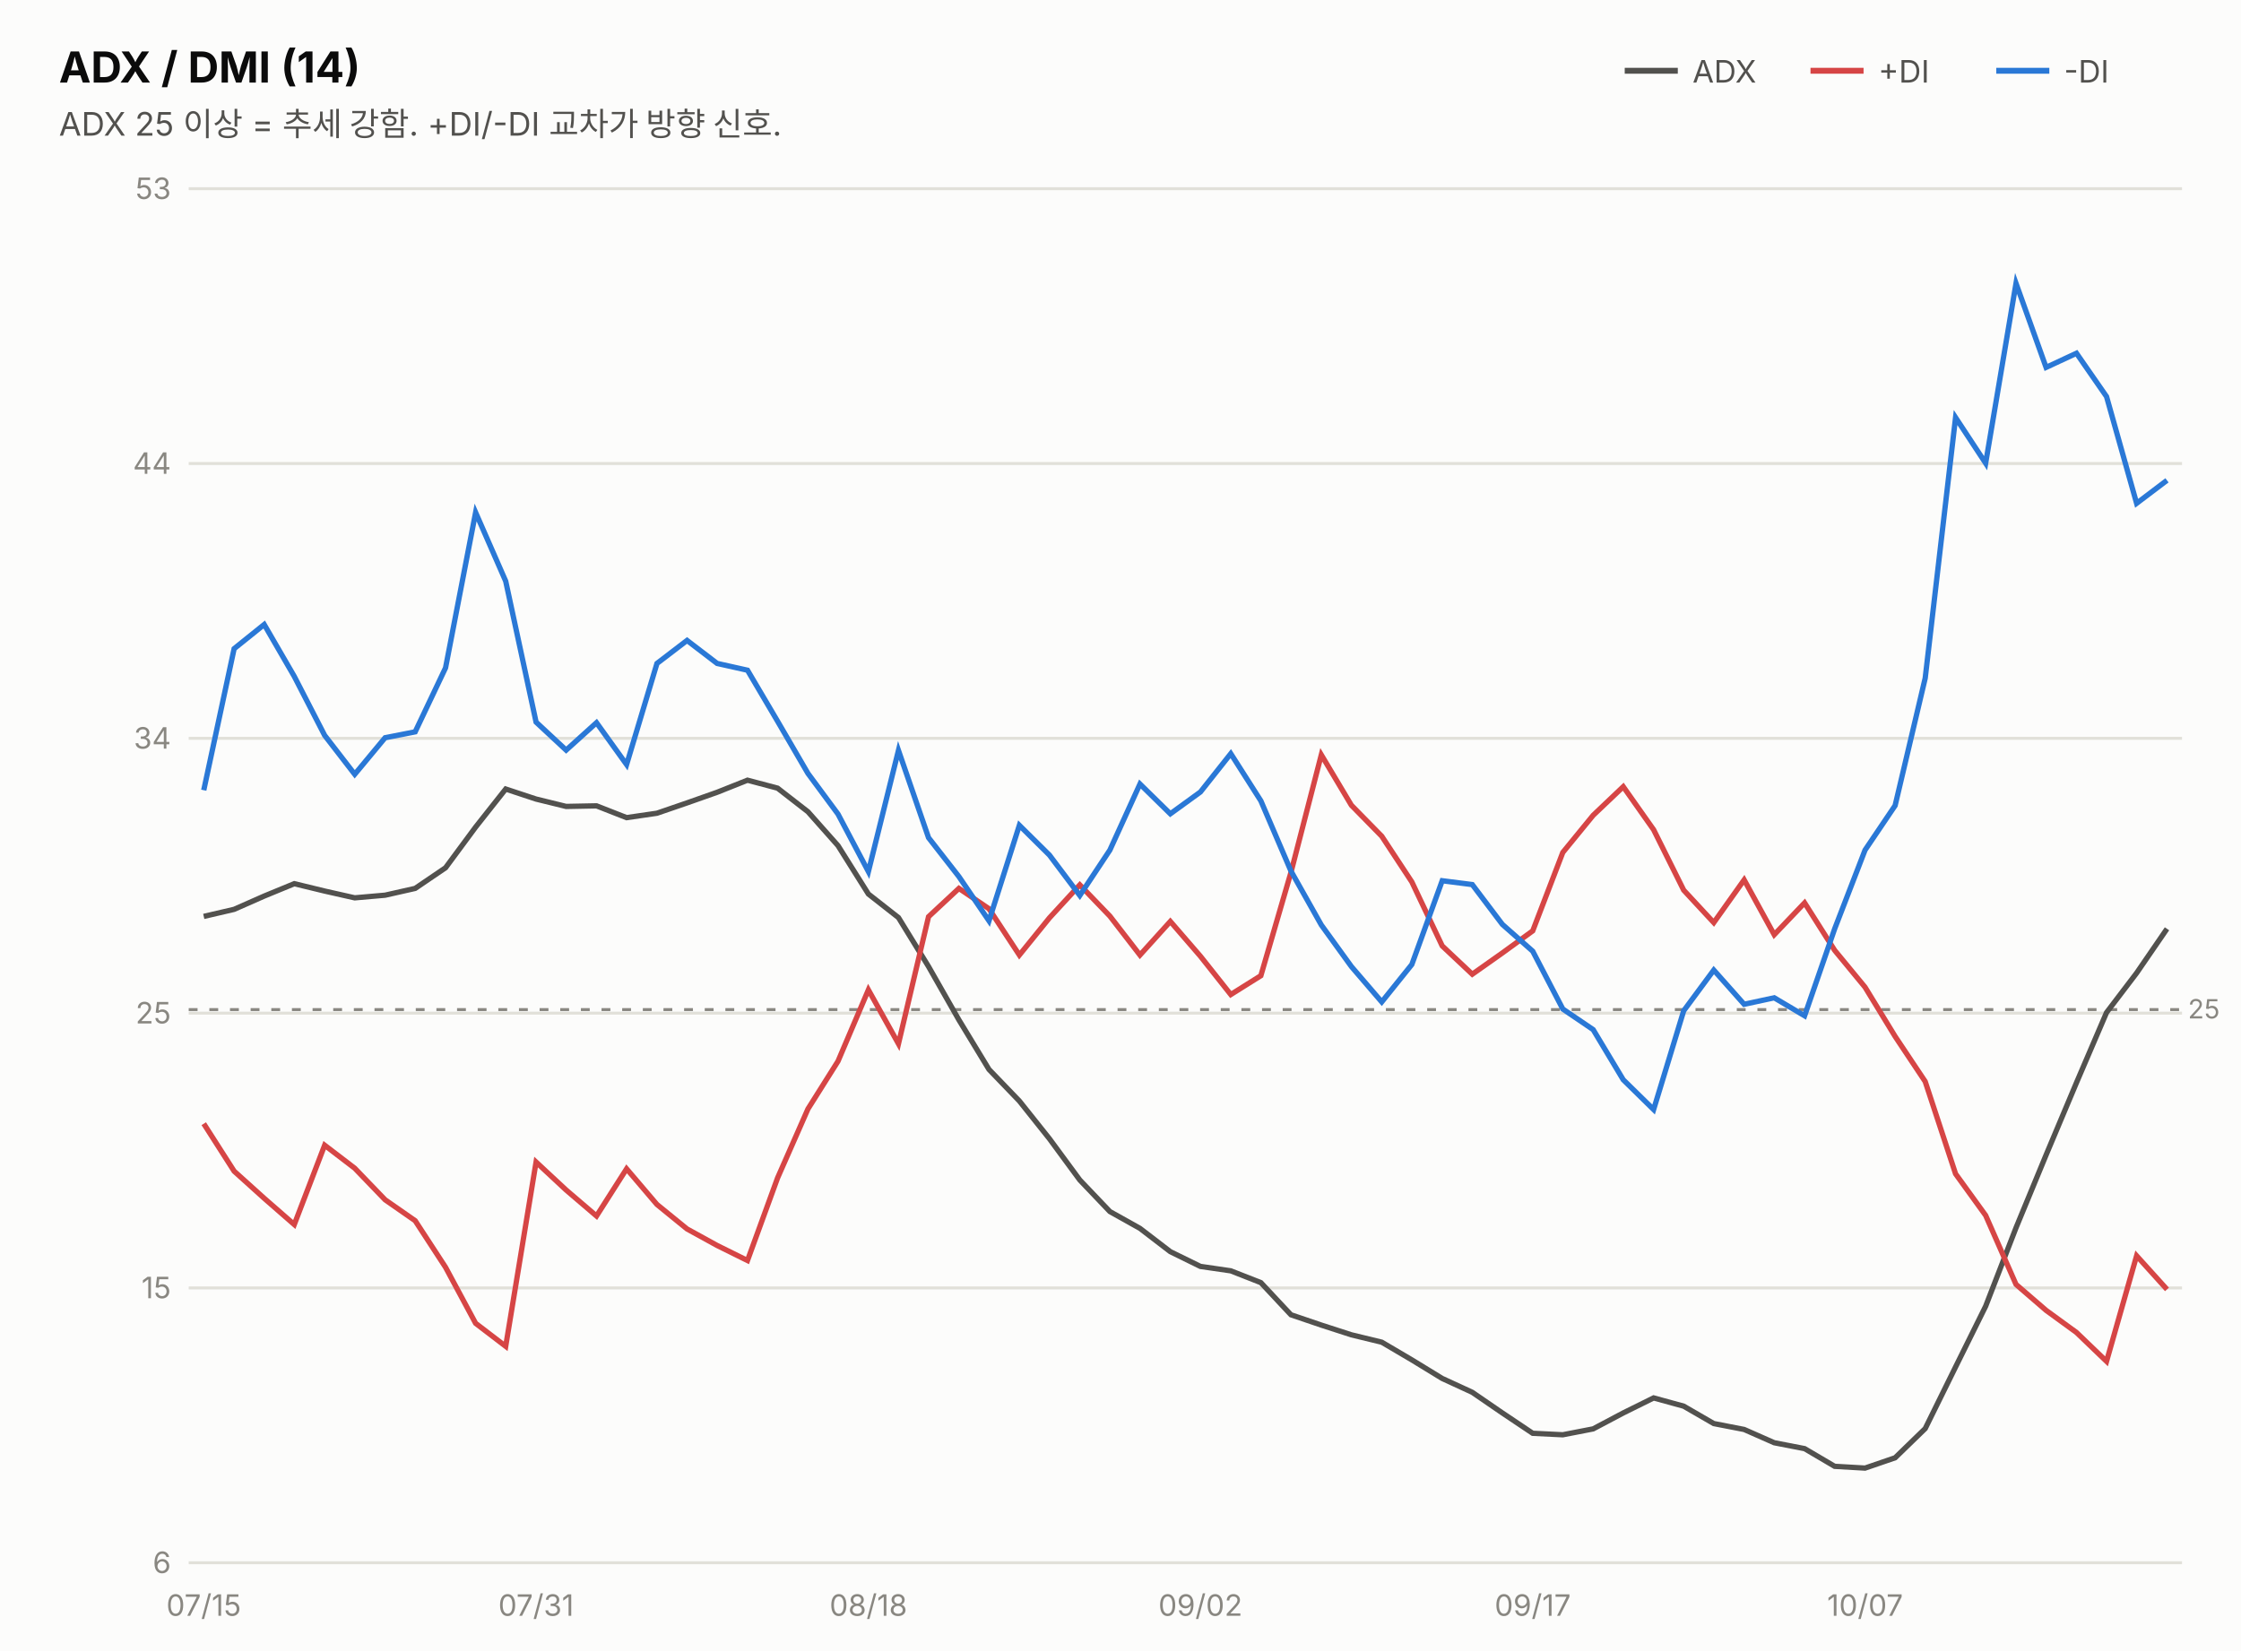
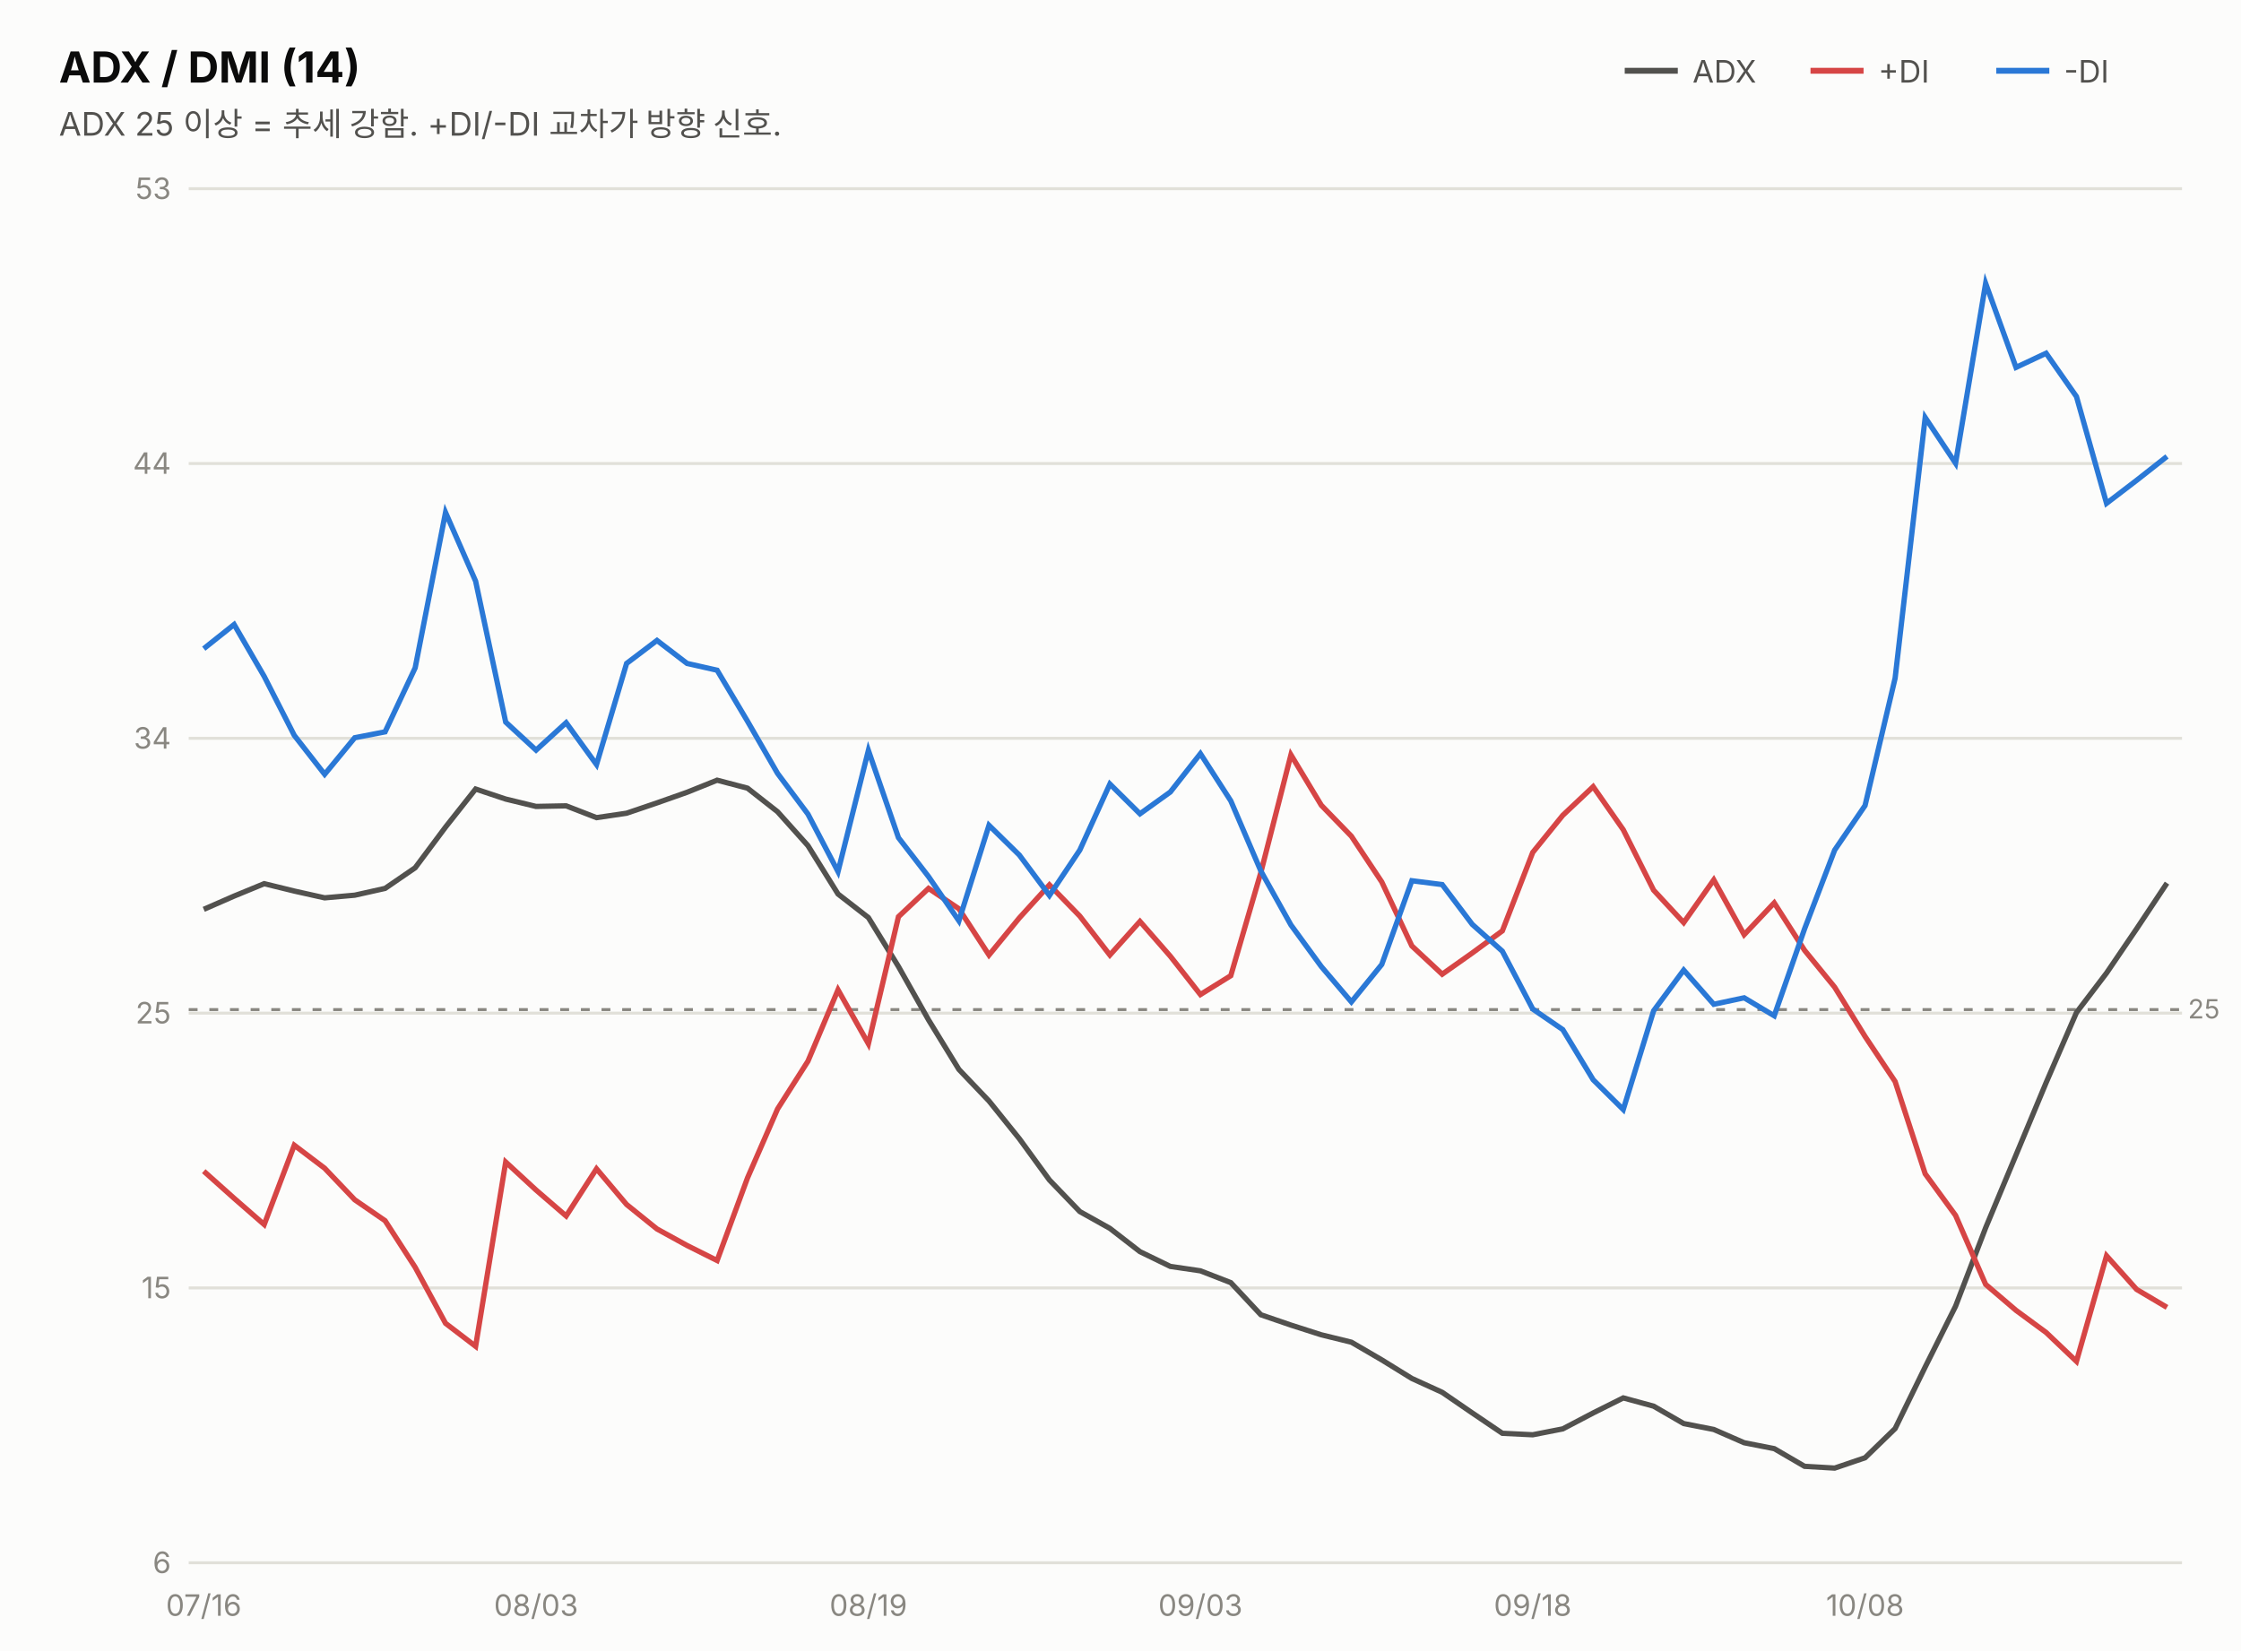
<svg xmlns="http://www.w3.org/2000/svg" width="760" height="560" viewBox="0 0 760 560" font-family="system-ui,-apple-system,&quot;Segoe UI&quot;,&quot;Malgun Gothic&quot;,&quot;Apple SD Gothic Neo&quot;,sans-serif">
  <rect width="760" height="560" fill="#fcfcfb" />
  <text x="20" y="28" font-size="14.5" font-weight="700" fill="#0b0b0b">ADX / DMI (14)</text>
  <text x="20" y="46" font-size="11" fill="#52514e">ADX 25 이상 = 추세 강함. +DI/-DI 교차가 방향 신호.</text>
  <line x1="551" y1="24" x2="569" y2="24" stroke="#52514e" stroke-width="2" />
  <text x="574" y="28" font-size="10.5" fill="#52514e">ADX</text>
  <line x1="614" y1="24" x2="632" y2="24" stroke="#d64545" stroke-width="2" />
  <text x="637" y="28" font-size="10.5" fill="#52514e">+DI</text>
  <line x1="677" y1="24" x2="695" y2="24" stroke="#2a78d6" stroke-width="2" />
  <text x="700" y="28" font-size="10.5" fill="#52514e">-DI</text>
  <line x1="64" y1="530.0" x2="740" y2="530.0" stroke="#e1e0d9" stroke-width="1" />
  <text x="58" y="533.5" font-size="10" fill="#898781" text-anchor="end" style="font-variant-numeric:tabular-nums">6</text>
  <line x1="64" y1="436.8" x2="740" y2="436.8" stroke="#e1e0d9" stroke-width="1" />
  <text x="58" y="440.3" font-size="10" fill="#898781" text-anchor="end" style="font-variant-numeric:tabular-nums">15</text>
  <line x1="64" y1="343.6" x2="740" y2="343.6" stroke="#e1e0d9" stroke-width="1" />
  <text x="58" y="347.1" font-size="10" fill="#898781" text-anchor="end" style="font-variant-numeric:tabular-nums">25</text>
  <line x1="64" y1="250.4" x2="740" y2="250.4" stroke="#e1e0d9" stroke-width="1" />
  <text x="58" y="253.9" font-size="10" fill="#898781" text-anchor="end" style="font-variant-numeric:tabular-nums">34</text>
  <line x1="64" y1="157.2" x2="740" y2="157.2" stroke="#e1e0d9" stroke-width="1" />
  <text x="58" y="160.7" font-size="10" fill="#898781" text-anchor="end" style="font-variant-numeric:tabular-nums">44</text>
  <line x1="64" y1="64.0" x2="740" y2="64.0" stroke="#e1e0d9" stroke-width="1" />
  <text x="58" y="67.5" font-size="10" fill="#898781" text-anchor="end" style="font-variant-numeric:tabular-nums">53</text>
  <line x1="64" y1="342.4" x2="740" y2="342.4" stroke="#898781" stroke-width="1" stroke-dasharray="3 4" />
  <text x="742" y="345.4" font-size="9" fill="#898781">25</text>
-   <path d="M69.1,310.8 L79.4,308.4 L89.6,303.9 L99.8,299.7 L110.1,302.2 L120.3,304.5 L130.6,303.6 L140.8,301.3 L151.1,294.3 L161.3,280.5 L171.5,267.6 L181.8,271.0 L192.0,273.5 L202.3,273.3 L212.5,277.3 L222.8,275.8 L233.0,272.3 L243.2,268.7 L253.5,264.6 L263.7,267.3 L274.0,275.3 L284.2,286.8 L294.5,303.2 L304.7,311.2 L314.9,327.8 L325.2,345.9 L335.4,362.7 L345.7,373.4 L355.9,386.2 L366.2,400.2 L376.4,410.9 L386.6,416.6 L396.9,424.5 L407.1,429.5 L417.4,431.0 L427.6,435.0 L437.8,445.9 L448.1,449.4 L458.3,452.7 L468.6,455.2 L478.8,461.2 L489.1,467.5 L499.3,472.2 L509.5,479.2 L519.8,486.1 L530.0,486.6 L540.3,484.6 L550.5,479.2 L560.8,474.1 L571.0,476.9 L581.2,482.8 L591.5,484.8 L601.7,489.3 L612.0,491.3 L622.2,497.3 L632.5,497.9 L642.7,494.4 L652.9,484.5 L663.2,463.6 L673.4,443.0 L683.7,416.4 L693.9,391.7 L704.2,367.2 L714.4,343.4 L724.6,330.0 L734.9,315.0" fill="none" stroke="#52514e" stroke-width="1.8" />
-   <path d="M69.1,381.1 L79.4,397.2 L89.6,406.4 L99.8,415.3 L110.1,388.4 L120.3,396.2 L130.6,406.9 L140.8,414.0 L151.1,429.8 L161.3,448.8 L171.5,456.6 L181.8,394.1 L192.0,403.6 L202.3,412.4 L212.5,396.4 L222.8,408.5 L233.0,416.8 L243.2,422.4 L253.5,427.5 L263.7,399.5 L274.0,376.1 L284.2,359.9 L294.5,335.7 L304.7,354.0 L314.9,310.9 L325.2,301.3 L335.4,308.2 L345.7,323.9 L355.9,311.3 L366.2,300.1 L376.4,310.7 L386.6,323.9 L396.9,312.5 L407.1,324.3 L417.4,337.3 L427.6,330.9 L437.8,295.9 L448.1,256.0 L458.3,273.1 L468.6,283.6 L478.8,299.1 L489.1,320.8 L499.3,330.4 L509.5,323.2 L519.8,315.7 L530.0,289.1 L540.3,276.5 L550.5,266.8 L560.8,281.4 L571.0,301.9 L581.2,312.9 L591.5,298.4 L601.7,317.0 L612.0,306.2 L622.2,322.3 L632.5,334.8 L642.7,351.5 L652.9,366.8 L663.2,398.1 L673.4,412.2 L683.7,435.6 L693.9,444.4 L704.2,451.9 L714.4,461.7 L724.6,425.9 L734.9,437.3" fill="none" stroke="#d64545" stroke-width="1.8" />
-   <path d="M69.1,268.0 L79.4,220.0 L89.6,211.8 L99.8,229.4 L110.1,249.4 L120.3,262.6 L130.6,250.2 L140.8,248.2 L151.1,226.5 L161.3,173.8 L171.5,197.1 L181.8,244.9 L192.0,254.4 L202.3,245.1 L212.5,259.3 L222.8,225.0 L233.0,217.2 L243.2,225.0 L253.5,227.3 L263.7,244.6 L274.0,262.3 L284.2,276.1 L294.5,295.6 L304.7,254.5 L314.9,284.1 L325.2,297.3 L335.4,312.3 L345.7,279.9 L355.9,290.0 L366.2,303.7 L376.4,288.3 L386.6,265.9 L396.9,276.0 L407.1,268.6 L417.4,255.6 L427.6,271.6 L437.8,295.4 L448.1,313.7 L458.3,327.8 L468.6,339.8 L478.8,327.1 L489.1,298.7 L499.3,300.0 L509.5,313.5 L519.8,322.6 L530.0,342.2 L540.3,349.2 L550.5,366.2 L560.8,376.3 L571.0,342.8 L581.2,329.0 L591.5,340.6 L601.7,338.4 L612.0,344.5 L622.2,315.0 L632.5,288.3 L642.7,273.2 L652.9,230.0 L663.2,141.6 L673.4,157.1 L683.7,96.1 L693.9,124.6 L704.2,119.8 L714.4,134.5 L724.6,170.7 L734.9,162.9" fill="none" stroke="#2a78d6" stroke-width="1.8" />
-   <text x="69.1" y="548" font-size="10" fill="#898781" text-anchor="middle">07/15</text>
-   <text x="181.8" y="548" font-size="10" fill="#898781" text-anchor="middle">07/31</text>
-   <text x="294.5" y="548" font-size="10" fill="#898781" text-anchor="middle">08/18</text>
-   <text x="407.1" y="548" font-size="10" fill="#898781" text-anchor="middle">09/02</text>
-   <text x="519.8" y="548" font-size="10" fill="#898781" text-anchor="middle">09/17</text>
-   <text x="632.5" y="548" font-size="10" fill="#898781" text-anchor="middle">10/07</text>
+   <path d="M69.1,308.4 L79.4,303.9 L89.6,299.7 L99.8,302.2 L110.1,304.5 L120.3,303.6 L130.6,301.3 L140.8,294.3 L151.1,280.5 L161.3,267.6 L171.5,271.0 L181.8,273.5 L192.0,273.3 L202.3,277.3 L212.5,275.8 L222.8,272.3 L233.0,268.7 L243.2,264.6 L253.5,267.3 L263.7,275.3 L274.0,286.8 L284.2,303.2 L294.5,311.2 L304.7,327.8 L314.9,345.9 L325.2,362.7 L335.4,373.4 L345.7,386.2 L355.9,400.2 L366.2,410.9 L376.4,416.6 L386.6,424.5 L396.9,429.5 L407.1,431.0 L417.4,435.0 L427.6,445.9 L437.8,449.4 L448.1,452.7 L458.3,455.2 L468.6,461.2 L478.8,467.5 L489.1,472.2 L499.3,479.2 L509.5,486.1 L519.8,486.6 L530.0,484.6 L540.3,479.2 L550.5,474.1 L560.8,476.9 L571.0,482.8 L581.2,484.8 L591.5,489.3 L601.7,491.3 L612.0,497.3 L622.2,497.9 L632.5,494.4 L642.7,484.5 L652.9,463.6 L663.2,443.0 L673.4,416.4 L683.7,391.7 L693.9,367.2 L704.2,343.4 L714.4,330.0 L724.6,315.0 L734.9,299.5" fill="none" stroke="#52514e" stroke-width="1.8" />
+   <path d="M69.1,397.2 L79.4,406.4 L89.6,415.3 L99.8,388.4 L110.1,396.2 L120.3,406.9 L130.6,414.0 L140.8,429.8 L151.1,448.8 L161.3,456.6 L171.5,394.1 L181.8,403.6 L192.0,412.4 L202.3,396.4 L212.5,408.5 L222.8,416.8 L233.0,422.4 L243.2,427.5 L253.5,399.5 L263.7,376.1 L274.0,359.9 L284.2,335.7 L294.5,354.0 L304.7,310.9 L314.9,301.3 L325.2,308.2 L335.4,323.9 L345.7,311.3 L355.9,300.1 L366.2,310.7 L376.4,323.9 L386.6,312.5 L396.9,324.3 L407.1,337.3 L417.4,330.9 L427.6,295.9 L437.8,256.0 L448.1,273.1 L458.3,283.6 L468.6,299.1 L478.8,320.8 L489.1,330.4 L499.3,323.2 L509.5,315.7 L519.8,289.1 L530.0,276.5 L540.3,266.8 L550.5,281.4 L560.8,301.9 L571.0,312.9 L581.2,298.4 L591.5,317.0 L601.7,306.2 L612.0,322.3 L622.2,334.8 L632.5,351.5 L642.7,366.8 L652.9,398.1 L663.2,412.2 L673.4,435.6 L683.7,444.4 L693.9,451.9 L704.2,461.7 L714.4,425.9 L724.6,437.3 L734.9,443.4" fill="none" stroke="#d64545" stroke-width="1.8" />
+   <path d="M69.1,220.0 L79.4,211.8 L89.6,229.4 L99.8,249.4 L110.1,262.6 L120.3,250.2 L130.6,248.2 L140.8,226.5 L151.1,173.8 L161.3,197.1 L171.5,244.9 L181.8,254.4 L192.0,245.1 L202.3,259.3 L212.5,225.0 L222.8,217.2 L233.0,225.0 L243.2,227.3 L253.5,244.6 L263.7,262.3 L274.0,276.1 L284.2,295.6 L294.5,254.5 L304.7,284.1 L314.9,297.3 L325.2,312.3 L335.4,279.9 L345.7,290.0 L355.9,303.7 L366.2,288.3 L376.4,265.9 L386.6,276.0 L396.9,268.6 L407.1,255.6 L417.4,271.6 L427.6,295.4 L437.8,313.7 L448.1,327.8 L458.3,339.8 L468.6,327.1 L478.8,298.7 L489.1,300.0 L499.3,313.5 L509.5,322.6 L519.8,342.2 L530.0,349.2 L540.3,366.2 L550.5,376.3 L560.8,342.8 L571.0,329.0 L581.2,340.6 L591.5,338.4 L601.7,344.5 L612.0,315.0 L622.2,288.3 L632.5,273.2 L642.7,230.0 L652.9,141.6 L663.2,157.1 L673.4,96.1 L683.7,124.6 L693.9,119.8 L704.2,134.5 L714.4,170.7 L724.6,162.9 L734.9,154.8" fill="none" stroke="#2a78d6" stroke-width="1.8" />
+   <text x="69.1" y="548" font-size="10" fill="#898781" text-anchor="middle">07/16</text>
+   <text x="181.8" y="548" font-size="10" fill="#898781" text-anchor="middle">08/03</text>
+   <text x="294.5" y="548" font-size="10" fill="#898781" text-anchor="middle">08/19</text>
+   <text x="407.1" y="548" font-size="10" fill="#898781" text-anchor="middle">09/03</text>
+   <text x="519.8" y="548" font-size="10" fill="#898781" text-anchor="middle">09/18</text>
+   <text x="632.5" y="548" font-size="10" fill="#898781" text-anchor="middle">10/08</text>
</svg>
